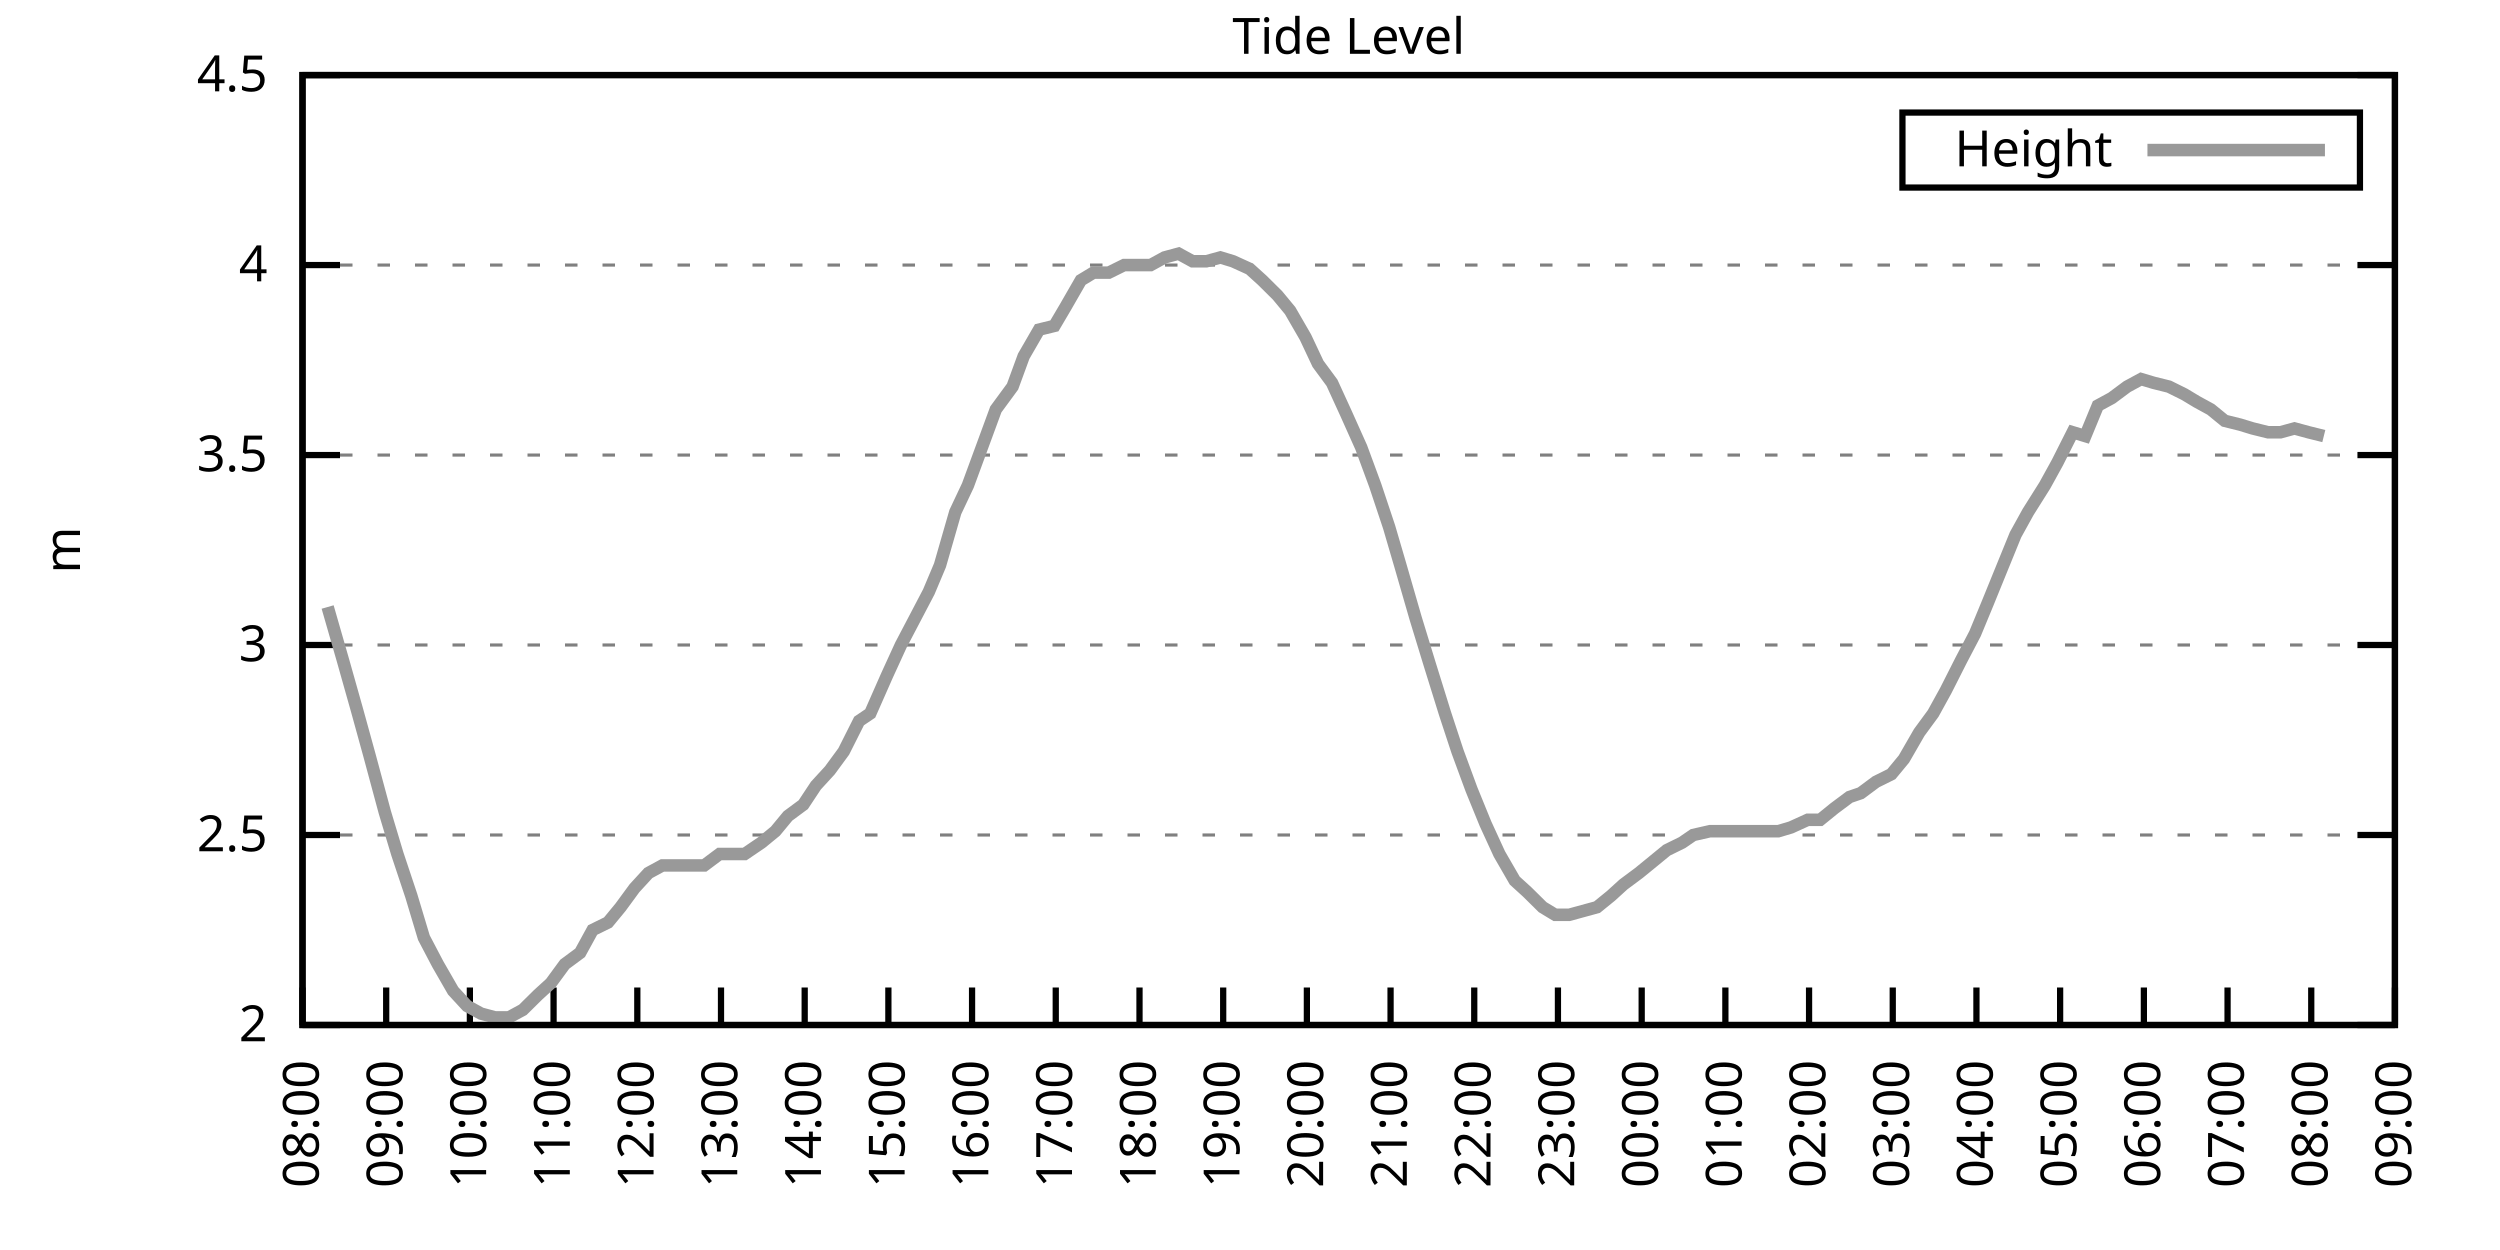
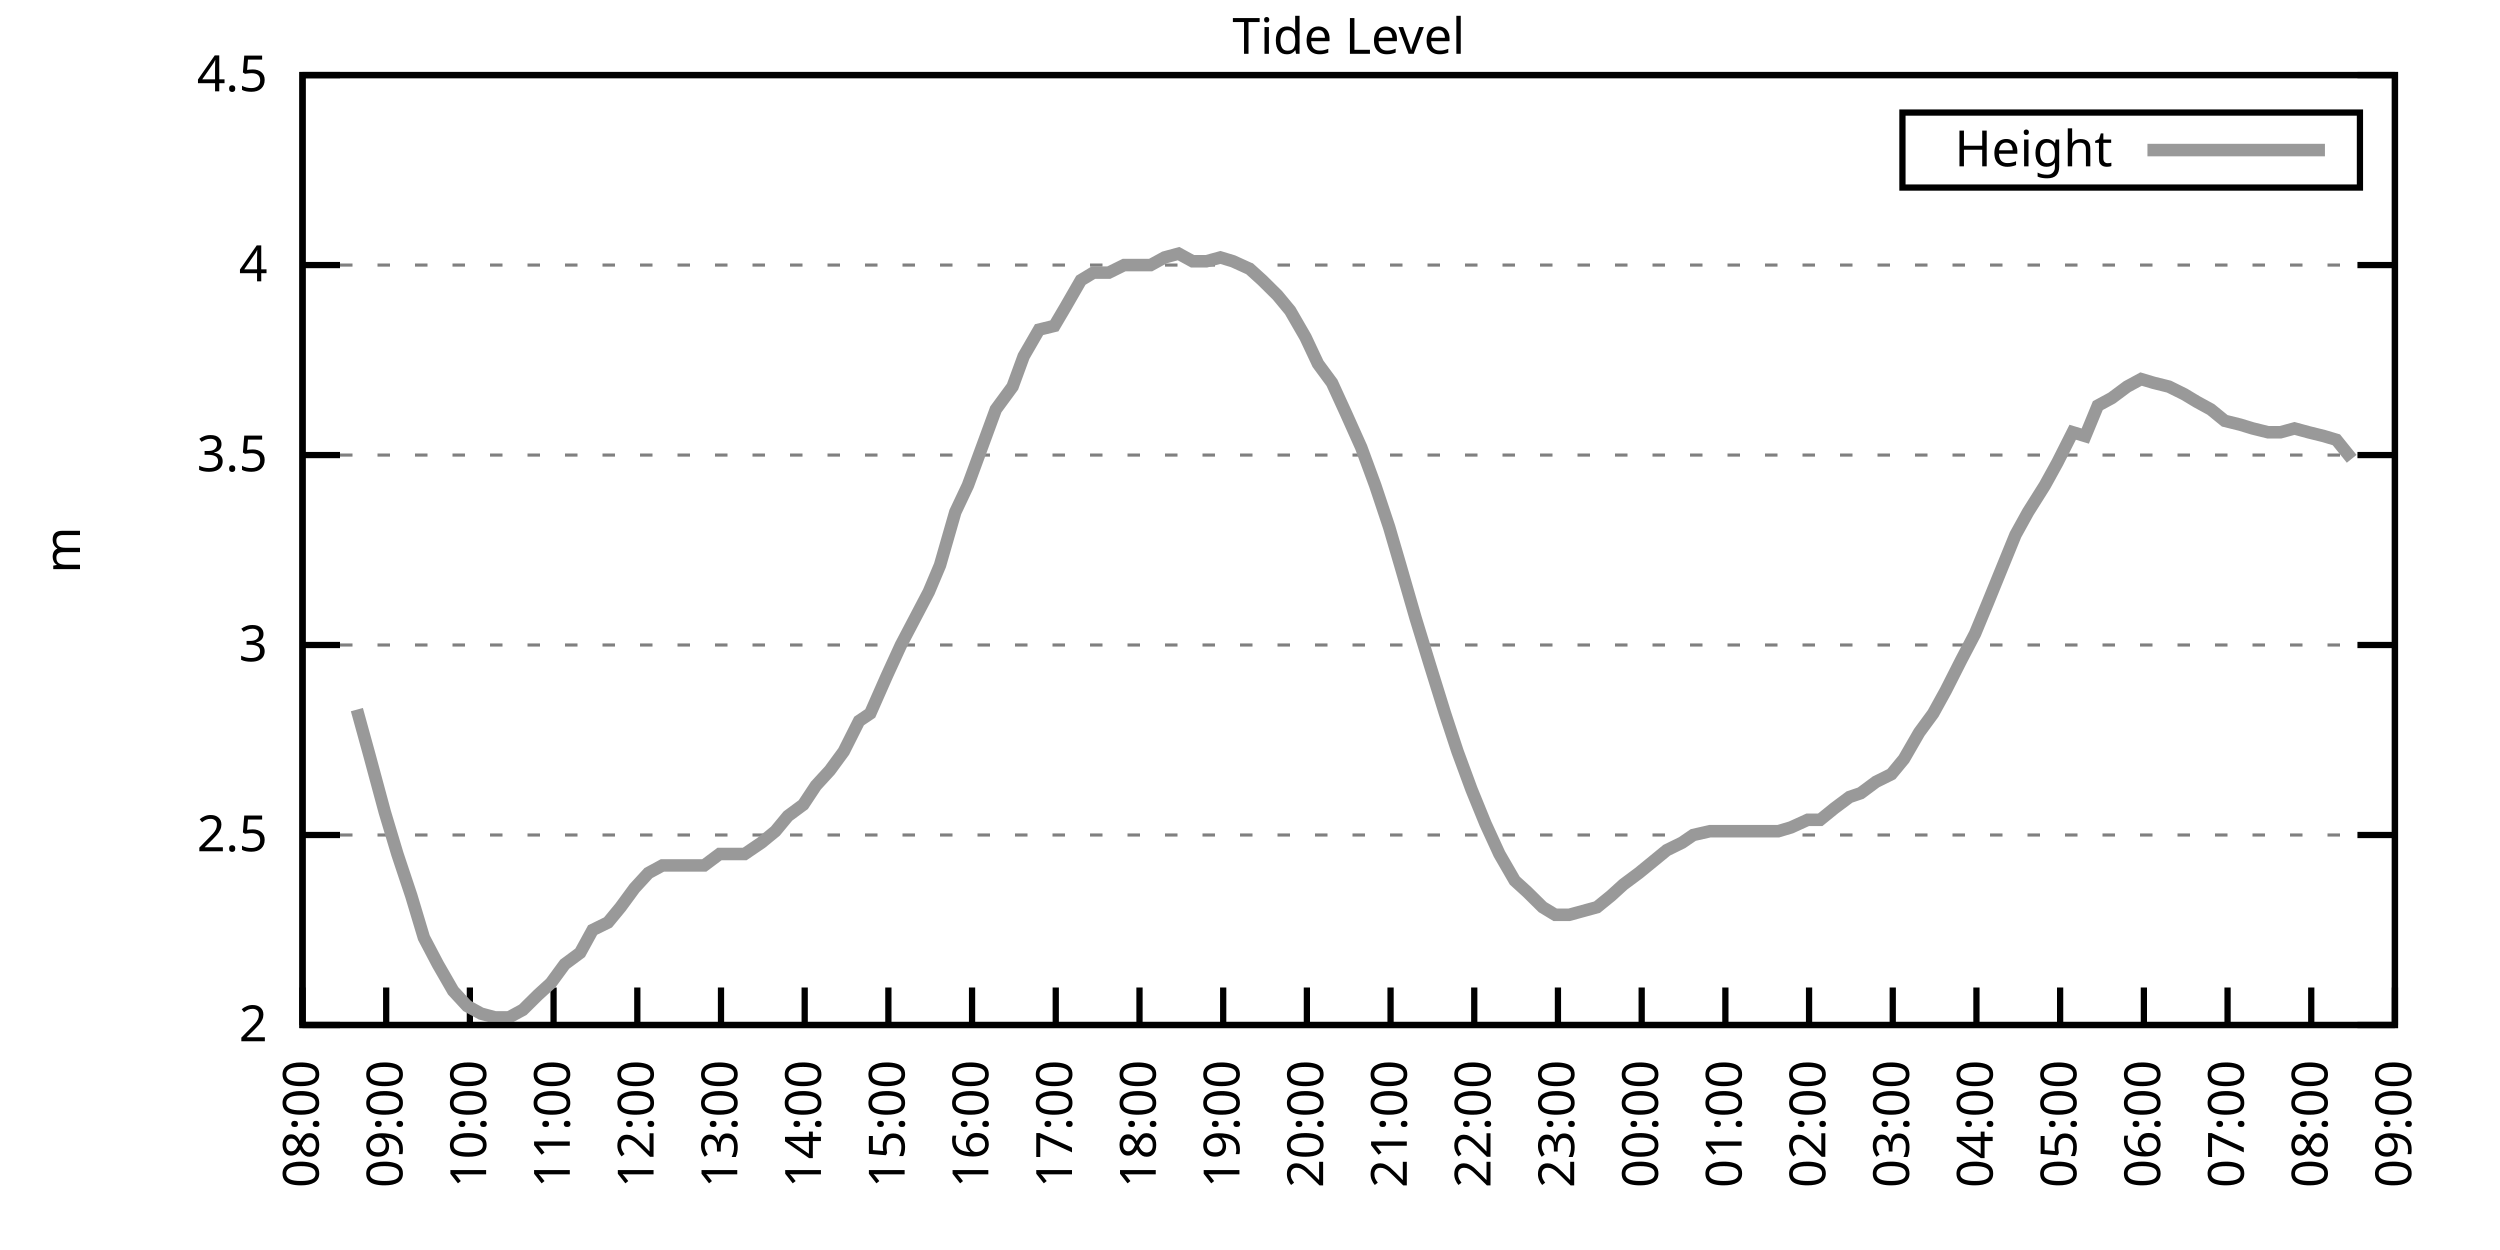
<svg xmlns="http://www.w3.org/2000/svg" xmlns:xlink="http://www.w3.org/1999/xlink" width="400" height="200" viewBox="0 0 400 200">
  <g id="gnuplot_canvas">
    <rect x="0" y="0" width="400" height="200" fill="none" />
    <defs>
      <circle id="gpDot" r="0.5" stroke-width="0.5" stroke="currentColor" />
      <path id="gpPt0" stroke-width="0.333" stroke="currentColor" d="M-1,0 h2 M0,-1 v2" />
      <path id="gpPt1" stroke-width="0.333" stroke="currentColor" d="M-1,-1 L1,1 M1,-1 L-1,1" />
      <path id="gpPt2" stroke-width="0.333" stroke="currentColor" d="M-1,0 L1,0 M0,-1 L0,1 M-1,-1 L1,1 M-1,1 L1,-1" />
      <rect id="gpPt3" stroke-width="0.333" stroke="currentColor" x="-1" y="-1" width="2" height="2" />
      <rect id="gpPt4" stroke-width="0.333" stroke="currentColor" fill="currentColor" x="-1" y="-1" width="2" height="2" />
      <circle id="gpPt5" stroke-width="0.333" stroke="currentColor" cx="0" cy="0" r="1" />
      <use xlink:href="#gpPt5" id="gpPt6" fill="currentColor" stroke="none" />
      <path id="gpPt7" stroke-width="0.333" stroke="currentColor" d="M0,-1.33 L-1.33,0.67 L1.33,0.67 z" />
      <use xlink:href="#gpPt7" id="gpPt8" fill="currentColor" stroke="none" />
      <use xlink:href="#gpPt7" id="gpPt9" stroke="currentColor" transform="rotate(180)" />
      <use xlink:href="#gpPt9" id="gpPt10" fill="currentColor" stroke="none" />
      <use xlink:href="#gpPt3" id="gpPt11" stroke="currentColor" transform="rotate(45)" />
      <use xlink:href="#gpPt11" id="gpPt12" fill="currentColor" stroke="none" />
      <path id="gpPt13" stroke-width="0.333" stroke="currentColor" d="M0,1.330 L1.265,0.411 L0.782,-1.067 L-0.782,-1.076 L-1.265,0.411 z" />
      <use xlink:href="#gpPt13" id="gpPt14" fill="currentColor" stroke="none" />
      <filter id="textbox" filterUnits="objectBoundingBox" x="0" y="0" height="1" width="1">
        <feFlood flood-color="white" flood-opacity="1" result="bgnd" />
        <feComposite in="SourceGraphic" in2="bgnd" operator="atop" />
      </filter>
      <filter id="greybox" filterUnits="objectBoundingBox" x="0" y="0" height="1" width="1">
        <feFlood flood-color="lightgrey" flood-opacity="1" result="grey" />
        <feComposite in="SourceGraphic" in2="grey" operator="atop" />
      </filter>
    </defs>
    <g fill="none" color="white" stroke="currentColor" stroke-width="1.00" stroke-linecap="butt" stroke-linejoin="miter">
</g>
    <g fill="none" color="black" stroke="currentColor" stroke-width="1.00" stroke-linecap="butt" stroke-linejoin="miter">
      <g stroke="none" shape-rendering="crispEdges">
        <polygon fill="rgb(255, 255, 255)" points="48.40,164.00 383.18,164.00 383.18,12.02 48.40,12.02 " />
      </g>
    </g>
    <g fill="none" color="black" stroke="currentColor" stroke-width="1.00" stroke-linecap="butt" stroke-linejoin="miter">
</g>
    <g fill="none" color="black" stroke="black" stroke-width="0.50" stroke-linecap="butt" stroke-linejoin="miter">
</g>
    <g fill="none" color="gray" stroke="currentColor" stroke-width="0.50" stroke-linecap="butt" stroke-linejoin="miter">
      <path stroke="gray" stroke-dasharray="2,4" class="gridline" d="M48.40,164.00 L383.19,164.00  " />
    </g>
    <g fill="none" color="gray" stroke="gray" stroke-width="1.00" stroke-linecap="butt" stroke-linejoin="miter">
</g>
    <g fill="none" color="black" stroke="currentColor" stroke-width="1.00" stroke-linecap="butt" stroke-linejoin="miter">
      <path stroke="black" d="M48.40,164.00 L54.40,164.00 M383.19,164.00 L377.19,164.00  " />
      <g transform="translate(42.80,166.60)" stroke="none" fill="black" font-family="Sans" font-size="8.00" text-anchor="end">
        <text>
          <tspan font-family="Sans"> 2</tspan>
        </text>
      </g>
    </g>
    <g fill="none" color="black" stroke="currentColor" stroke-width="1.00" stroke-linecap="butt" stroke-linejoin="miter">
</g>
    <g fill="none" color="black" stroke="black" stroke-width="0.50" stroke-linecap="butt" stroke-linejoin="miter">
</g>
    <g fill="none" color="gray" stroke="currentColor" stroke-width="0.50" stroke-linecap="butt" stroke-linejoin="miter">
      <path stroke="gray" stroke-dasharray="2,4" class="gridline" d="M48.40,133.60 L383.19,133.60  " />
    </g>
    <g fill="none" color="gray" stroke="gray" stroke-width="1.00" stroke-linecap="butt" stroke-linejoin="miter">
</g>
    <g fill="none" color="black" stroke="currentColor" stroke-width="1.00" stroke-linecap="butt" stroke-linejoin="miter">
      <path stroke="black" d="M48.40,133.60 L54.40,133.60 M383.19,133.60 L377.19,133.60  " />
      <g transform="translate(42.80,136.20)" stroke="none" fill="black" font-family="Sans" font-size="8.00" text-anchor="end">
        <text>
          <tspan font-family="Sans"> 2.5</tspan>
        </text>
      </g>
    </g>
    <g fill="none" color="black" stroke="currentColor" stroke-width="1.00" stroke-linecap="butt" stroke-linejoin="miter">
</g>
    <g fill="none" color="black" stroke="black" stroke-width="0.50" stroke-linecap="butt" stroke-linejoin="miter">
</g>
    <g fill="none" color="gray" stroke="currentColor" stroke-width="0.50" stroke-linecap="butt" stroke-linejoin="miter">
      <path stroke="gray" stroke-dasharray="2,4" class="gridline" d="M48.40,103.20 L383.19,103.20  " />
    </g>
    <g fill="none" color="gray" stroke="gray" stroke-width="1.00" stroke-linecap="butt" stroke-linejoin="miter">
</g>
    <g fill="none" color="black" stroke="currentColor" stroke-width="1.00" stroke-linecap="butt" stroke-linejoin="miter">
      <path stroke="black" d="M48.40,103.20 L54.40,103.20 M383.19,103.20 L377.19,103.20  " />
      <g transform="translate(42.80,105.80)" stroke="none" fill="black" font-family="Sans" font-size="8.00" text-anchor="end">
        <text>
          <tspan font-family="Sans"> 3</tspan>
        </text>
      </g>
    </g>
    <g fill="none" color="black" stroke="currentColor" stroke-width="1.00" stroke-linecap="butt" stroke-linejoin="miter">
</g>
    <g fill="none" color="black" stroke="black" stroke-width="0.50" stroke-linecap="butt" stroke-linejoin="miter">
</g>
    <g fill="none" color="gray" stroke="currentColor" stroke-width="0.50" stroke-linecap="butt" stroke-linejoin="miter">
      <path stroke="gray" stroke-dasharray="2,4" class="gridline" d="M48.40,72.81 L383.19,72.81  " />
    </g>
    <g fill="none" color="gray" stroke="gray" stroke-width="1.00" stroke-linecap="butt" stroke-linejoin="miter">
</g>
    <g fill="none" color="black" stroke="currentColor" stroke-width="1.00" stroke-linecap="butt" stroke-linejoin="miter">
      <path stroke="black" d="M48.40,72.81 L54.40,72.81 M383.19,72.81 L377.19,72.81  " />
      <g transform="translate(42.80,75.41)" stroke="none" fill="black" font-family="Sans" font-size="8.00" text-anchor="end">
        <text>
          <tspan font-family="Sans"> 3.5</tspan>
        </text>
      </g>
    </g>
    <g fill="none" color="black" stroke="currentColor" stroke-width="1.00" stroke-linecap="butt" stroke-linejoin="miter">
</g>
    <g fill="none" color="black" stroke="black" stroke-width="0.50" stroke-linecap="butt" stroke-linejoin="miter">
</g>
    <g fill="none" color="gray" stroke="currentColor" stroke-width="0.50" stroke-linecap="butt" stroke-linejoin="miter">
      <path stroke="gray" stroke-dasharray="2,4" class="gridline" d="M48.40,42.41 L383.19,42.41  " />
    </g>
    <g fill="none" color="gray" stroke="gray" stroke-width="1.00" stroke-linecap="butt" stroke-linejoin="miter">
</g>
    <g fill="none" color="black" stroke="currentColor" stroke-width="1.00" stroke-linecap="butt" stroke-linejoin="miter">
      <path stroke="black" d="M48.40,42.41 L54.40,42.41 M383.19,42.41 L377.19,42.41  " />
      <g transform="translate(42.80,45.01)" stroke="none" fill="black" font-family="Sans" font-size="8.00" text-anchor="end">
        <text>
          <tspan font-family="Sans"> 4</tspan>
        </text>
      </g>
    </g>
    <g fill="none" color="black" stroke="currentColor" stroke-width="1.00" stroke-linecap="butt" stroke-linejoin="miter">
</g>
    <g fill="none" color="black" stroke="black" stroke-width="0.50" stroke-linecap="butt" stroke-linejoin="miter">
</g>
    <g fill="none" color="gray" stroke="currentColor" stroke-width="0.50" stroke-linecap="butt" stroke-linejoin="miter">
      <path stroke="gray" stroke-dasharray="2,4" class="gridline" d="M48.40,12.01 L383.19,12.01  " />
    </g>
    <g fill="none" color="gray" stroke="gray" stroke-width="1.00" stroke-linecap="butt" stroke-linejoin="miter">
</g>
    <g fill="none" color="black" stroke="currentColor" stroke-width="1.00" stroke-linecap="butt" stroke-linejoin="miter">
      <path stroke="black" d="M48.40,12.01 L54.40,12.01 M383.19,12.01 L377.19,12.01  " />
      <g transform="translate(42.80,14.61)" stroke="none" fill="black" font-family="Sans" font-size="8.00" text-anchor="end">
        <text>
          <tspan font-family="Sans"> 4.5</tspan>
        </text>
      </g>
    </g>
    <g fill="none" color="black" stroke="currentColor" stroke-width="1.00" stroke-linecap="butt" stroke-linejoin="miter">
      <path stroke="black" d="M48.40,164.00 L48.40,158.00  " />
      <g transform="translate(51.00,169.60) rotate(270.00)" stroke="none" fill="black" font-family="Sans" font-size="8.00" text-anchor="end">
        <text>
          <tspan font-family="Sans">08:00</tspan>
        </text>
      </g>
    </g>
    <g fill="none" color="black" stroke="currentColor" stroke-width="1.00" stroke-linecap="butt" stroke-linejoin="miter">
      <path stroke="black" d="M61.79,164.00 L61.79,158.00  " />
      <g transform="translate(64.39,169.60) rotate(270.00)" stroke="none" fill="black" font-family="Sans" font-size="8.00" text-anchor="end">
        <text>
          <tspan font-family="Sans">09:00</tspan>
        </text>
      </g>
    </g>
    <g fill="none" color="black" stroke="currentColor" stroke-width="1.00" stroke-linecap="butt" stroke-linejoin="miter">
      <path stroke="black" d="M75.18,164.00 L75.18,158.00  " />
      <g transform="translate(77.78,169.60) rotate(270.00)" stroke="none" fill="black" font-family="Sans" font-size="8.00" text-anchor="end">
        <text>
          <tspan font-family="Sans">10:00</tspan>
        </text>
      </g>
    </g>
    <g fill="none" color="black" stroke="currentColor" stroke-width="1.00" stroke-linecap="butt" stroke-linejoin="miter">
      <path stroke="black" d="M88.57,164.00 L88.57,158.00  " />
      <g transform="translate(91.17,169.60) rotate(270.00)" stroke="none" fill="black" font-family="Sans" font-size="8.00" text-anchor="end">
        <text>
          <tspan font-family="Sans">11:00</tspan>
        </text>
      </g>
    </g>
    <g fill="none" color="black" stroke="currentColor" stroke-width="1.00" stroke-linecap="butt" stroke-linejoin="miter">
      <path stroke="black" d="M101.97,164.00 L101.97,158.00  " />
      <g transform="translate(104.57,169.60) rotate(270.00)" stroke="none" fill="black" font-family="Sans" font-size="8.00" text-anchor="end">
        <text>
          <tspan font-family="Sans">12:00</tspan>
        </text>
      </g>
    </g>
    <g fill="none" color="black" stroke="currentColor" stroke-width="1.00" stroke-linecap="butt" stroke-linejoin="miter">
      <path stroke="black" d="M115.36,164.00 L115.36,158.00  " />
      <g transform="translate(117.96,169.60) rotate(270.00)" stroke="none" fill="black" font-family="Sans" font-size="8.00" text-anchor="end">
        <text>
          <tspan font-family="Sans">13:00</tspan>
        </text>
      </g>
    </g>
    <g fill="none" color="black" stroke="currentColor" stroke-width="1.00" stroke-linecap="butt" stroke-linejoin="miter">
      <path stroke="black" d="M128.75,164.00 L128.75,158.00  " />
      <g transform="translate(131.35,169.60) rotate(270.00)" stroke="none" fill="black" font-family="Sans" font-size="8.00" text-anchor="end">
        <text>
          <tspan font-family="Sans">14:00</tspan>
        </text>
      </g>
    </g>
    <g fill="none" color="black" stroke="currentColor" stroke-width="1.00" stroke-linecap="butt" stroke-linejoin="miter">
      <path stroke="black" d="M142.14,164.00 L142.14,158.00  " />
      <g transform="translate(144.74,169.60) rotate(270.00)" stroke="none" fill="black" font-family="Sans" font-size="8.00" text-anchor="end">
        <text>
          <tspan font-family="Sans">15:00</tspan>
        </text>
      </g>
    </g>
    <g fill="none" color="black" stroke="currentColor" stroke-width="1.00" stroke-linecap="butt" stroke-linejoin="miter">
      <path stroke="black" d="M155.53,164.00 L155.53,158.00  " />
      <g transform="translate(158.13,169.60) rotate(270.00)" stroke="none" fill="black" font-family="Sans" font-size="8.00" text-anchor="end">
        <text>
          <tspan font-family="Sans">16:00</tspan>
        </text>
      </g>
    </g>
    <g fill="none" color="black" stroke="currentColor" stroke-width="1.00" stroke-linecap="butt" stroke-linejoin="miter">
      <path stroke="black" d="M168.92,164.00 L168.92,158.00  " />
      <g transform="translate(171.52,169.60) rotate(270.00)" stroke="none" fill="black" font-family="Sans" font-size="8.00" text-anchor="end">
        <text>
          <tspan font-family="Sans">17:00</tspan>
        </text>
      </g>
    </g>
    <g fill="none" color="black" stroke="currentColor" stroke-width="1.00" stroke-linecap="butt" stroke-linejoin="miter">
      <path stroke="black" d="M182.32,164.00 L182.32,158.00  " />
      <g transform="translate(184.92,169.60) rotate(270.00)" stroke="none" fill="black" font-family="Sans" font-size="8.00" text-anchor="end">
        <text>
          <tspan font-family="Sans">18:00</tspan>
        </text>
      </g>
    </g>
    <g fill="none" color="black" stroke="currentColor" stroke-width="1.00" stroke-linecap="butt" stroke-linejoin="miter">
      <path stroke="black" d="M195.71,164.00 L195.71,158.00  " />
      <g transform="translate(198.31,169.60) rotate(270.00)" stroke="none" fill="black" font-family="Sans" font-size="8.00" text-anchor="end">
        <text>
          <tspan font-family="Sans">19:00</tspan>
        </text>
      </g>
    </g>
    <g fill="none" color="black" stroke="currentColor" stroke-width="1.00" stroke-linecap="butt" stroke-linejoin="miter">
      <path stroke="black" d="M209.10,164.00 L209.10,158.00  " />
      <g transform="translate(211.70,169.60) rotate(270.00)" stroke="none" fill="black" font-family="Sans" font-size="8.00" text-anchor="end">
        <text>
          <tspan font-family="Sans">20:00</tspan>
        </text>
      </g>
    </g>
    <g fill="none" color="black" stroke="currentColor" stroke-width="1.00" stroke-linecap="butt" stroke-linejoin="miter">
      <path stroke="black" d="M222.49,164.00 L222.49,158.00  " />
      <g transform="translate(225.09,169.60) rotate(270.00)" stroke="none" fill="black" font-family="Sans" font-size="8.00" text-anchor="end">
        <text>
          <tspan font-family="Sans">21:00</tspan>
        </text>
      </g>
    </g>
    <g fill="none" color="black" stroke="currentColor" stroke-width="1.00" stroke-linecap="butt" stroke-linejoin="miter">
      <path stroke="black" d="M235.88,164.00 L235.88,158.00  " />
      <g transform="translate(238.48,169.60) rotate(270.00)" stroke="none" fill="black" font-family="Sans" font-size="8.00" text-anchor="end">
        <text>
          <tspan font-family="Sans">22:00</tspan>
        </text>
      </g>
    </g>
    <g fill="none" color="black" stroke="currentColor" stroke-width="1.00" stroke-linecap="butt" stroke-linejoin="miter">
      <path stroke="black" d="M249.27,164.00 L249.27,158.00  " />
      <g transform="translate(251.87,169.60) rotate(270.00)" stroke="none" fill="black" font-family="Sans" font-size="8.00" text-anchor="end">
        <text>
          <tspan font-family="Sans">23:00</tspan>
        </text>
      </g>
    </g>
    <g fill="none" color="black" stroke="currentColor" stroke-width="1.00" stroke-linecap="butt" stroke-linejoin="miter">
      <path stroke="black" d="M262.67,164.00 L262.67,158.00  " />
      <g transform="translate(265.27,169.60) rotate(270.00)" stroke="none" fill="black" font-family="Sans" font-size="8.00" text-anchor="end">
        <text>
          <tspan font-family="Sans">00:00</tspan>
        </text>
      </g>
    </g>
    <g fill="none" color="black" stroke="currentColor" stroke-width="1.00" stroke-linecap="butt" stroke-linejoin="miter">
      <path stroke="black" d="M276.06,164.00 L276.06,158.00  " />
      <g transform="translate(278.66,169.60) rotate(270.00)" stroke="none" fill="black" font-family="Sans" font-size="8.00" text-anchor="end">
        <text>
          <tspan font-family="Sans">01:00</tspan>
        </text>
      </g>
    </g>
    <g fill="none" color="black" stroke="currentColor" stroke-width="1.00" stroke-linecap="butt" stroke-linejoin="miter">
      <path stroke="black" d="M289.45,164.00 L289.45,158.00  " />
      <g transform="translate(292.05,169.60) rotate(270.00)" stroke="none" fill="black" font-family="Sans" font-size="8.00" text-anchor="end">
        <text>
          <tspan font-family="Sans">02:00</tspan>
        </text>
      </g>
    </g>
    <g fill="none" color="black" stroke="currentColor" stroke-width="1.00" stroke-linecap="butt" stroke-linejoin="miter">
      <path stroke="black" d="M302.84,164.00 L302.84,158.00  " />
      <g transform="translate(305.44,169.60) rotate(270.00)" stroke="none" fill="black" font-family="Sans" font-size="8.00" text-anchor="end">
        <text>
          <tspan font-family="Sans">03:00</tspan>
        </text>
      </g>
    </g>
    <g fill="none" color="black" stroke="currentColor" stroke-width="1.00" stroke-linecap="butt" stroke-linejoin="miter">
      <path stroke="black" d="M316.23,164.00 L316.23,158.00  " />
      <g transform="translate(318.83,169.60) rotate(270.00)" stroke="none" fill="black" font-family="Sans" font-size="8.00" text-anchor="end">
        <text>
          <tspan font-family="Sans">04:00</tspan>
        </text>
      </g>
    </g>
    <g fill="none" color="black" stroke="currentColor" stroke-width="1.00" stroke-linecap="butt" stroke-linejoin="miter">
      <path stroke="black" d="M329.62,164.00 L329.62,158.00  " />
      <g transform="translate(332.22,169.60) rotate(270.00)" stroke="none" fill="black" font-family="Sans" font-size="8.00" text-anchor="end">
        <text>
          <tspan font-family="Sans">05:00</tspan>
        </text>
      </g>
    </g>
    <g fill="none" color="black" stroke="currentColor" stroke-width="1.00" stroke-linecap="butt" stroke-linejoin="miter">
      <path stroke="black" d="M343.02,164.00 L343.02,158.00  " />
      <g transform="translate(345.62,169.60) rotate(270.00)" stroke="none" fill="black" font-family="Sans" font-size="8.00" text-anchor="end">
        <text>
          <tspan font-family="Sans">06:00</tspan>
        </text>
      </g>
    </g>
    <g fill="none" color="black" stroke="currentColor" stroke-width="1.00" stroke-linecap="butt" stroke-linejoin="miter">
      <path stroke="black" d="M356.41,164.00 L356.41,158.00  " />
      <g transform="translate(359.01,169.60) rotate(270.00)" stroke="none" fill="black" font-family="Sans" font-size="8.00" text-anchor="end">
        <text>
          <tspan font-family="Sans">07:00</tspan>
        </text>
      </g>
    </g>
    <g fill="none" color="black" stroke="currentColor" stroke-width="1.00" stroke-linecap="butt" stroke-linejoin="miter">
      <path stroke="black" d="M369.80,164.00 L369.80,158.00  " />
      <g transform="translate(372.40,169.60) rotate(270.00)" stroke="none" fill="black" font-family="Sans" font-size="8.00" text-anchor="end">
        <text>
          <tspan font-family="Sans">08:00</tspan>
        </text>
      </g>
    </g>
    <g fill="none" color="black" stroke="currentColor" stroke-width="1.00" stroke-linecap="butt" stroke-linejoin="miter">
      <path stroke="black" d="M383.19,164.00 L383.19,158.00  " />
      <g transform="translate(385.79,169.60) rotate(270.00)" stroke="none" fill="black" font-family="Sans" font-size="8.00" text-anchor="end">
        <text>
          <tspan font-family="Sans">09:00</tspan>
        </text>
      </g>
    </g>
    <g fill="none" color="black" stroke="currentColor" stroke-width="1.00" stroke-linecap="butt" stroke-linejoin="miter">
</g>
    <g fill="none" color="black" stroke="currentColor" stroke-width="1.00" stroke-linecap="butt" stroke-linejoin="miter">
      <path stroke="black" d="M48.40,12.01 L48.40,164.00 L383.19,164.00 L383.19,12.01 L48.40,12.01 Z  " />
    </g>
    <g fill="none" color="black" stroke="currentColor" stroke-width="1.00" stroke-linecap="butt" stroke-linejoin="miter">
</g>
    <g fill="none" color="black" stroke="currentColor" stroke-width="1.00" stroke-linecap="butt" stroke-linejoin="miter">
      <path stroke="black" d="M304.39,30.01 L304.39,18.01 L377.59,18.01 L377.59,30.01 L304.39,30.01 Z  " />
    </g>
    <g id="Tide_level_plot_1">
      <g fill="none" color="white" stroke="black" stroke-width="2.00" stroke-linecap="butt" stroke-linejoin="miter">
</g>
      <g fill="none" color="black" stroke="currentColor" stroke-width="2.00" stroke-linecap="butt" stroke-linejoin="miter">
        <g transform="translate(337.99,26.61)" stroke="none" fill="black" font-family="Sans" font-size="8.00" text-anchor="end">
          <text>
            <tspan font-family="Sans">Height</tspan>
          </text>
        </g>
      </g>
      <g fill="none" color="black" stroke="currentColor" stroke-width="2.00" stroke-linecap="butt" stroke-linejoin="miter">
-         <path stroke="rgb(153, 153, 153)" d="M343.59,24.01 L371.99,24.01 M52.42,97.12 L54.87,105.64 L57.10,113.54 L59.11,120.83 L61.57,129.95 L63.58,136.64   L65.81,143.33 L67.82,150.02 L70.05,154.27 L72.50,158.53 L74.74,160.96 L76.97,162.18 L79.20,162.78 L81.43,162.78   L83.66,161.57 L86.12,159.14 L88.13,157.31 L90.36,154.27 L92.82,152.45 L94.82,148.80 L97.28,147.59 L99.29,145.15   L101.52,142.11 L103.75,139.68 L105.98,138.47 L108.44,138.47 L110.45,138.47 L112.68,138.47 L115.13,136.64 L117.14,136.64   L119.15,136.64 L121.83,134.82 L124.06,132.99 L126.07,130.56 L128.53,128.74 L130.54,125.70 L132.77,123.27 L135.00,120.23   L137.45,115.36 L139.24,114.15 L141.92,108.07 L144.15,103.20 L146.38,98.95 L148.61,94.69 L150.40,90.44 L152.85,81.93   L154.86,77.67 L157.32,70.98 L159.33,65.51 L162.01,61.86 L163.79,57.00 L166.25,52.74 L168.70,52.14 L170.49,49.10   L172.94,44.84 L174.95,43.62 L177.41,43.62 L179.86,42.41 L181.87,42.41 L184.10,42.41 L186.33,41.19 L188.57,40.58   L190.80,41.80 L193.03,41.80 L195.26,41.19 L197.27,41.80 L199.95,43.02 L201.96,44.84 L204.41,47.27 L206.42,49.70   L208.88,53.96 L210.88,58.21 L213.12,61.25 L215.35,66.12 L217.80,71.59 L220.04,77.67 L222.27,84.36 L224.05,90.44   L226.51,98.95 L228.74,106.24 L231.20,114.15 L233.20,120.23 L235.44,126.31 L237.67,131.78 L239.90,136.64 L242.36,140.90   L244.36,142.72 L246.82,145.15 L248.83,146.37 L251.06,146.37 L253.29,145.76 L255.52,145.15 L257.76,143.33 L259.76,141.51   L262.22,139.68 L264.45,137.86 L266.68,136.03 L269.14,134.82 L270.92,133.60 L273.60,132.99 L275.61,132.99 L277.62,132.99   L279.85,132.99 L282.31,132.99 L284.54,132.99 L286.55,132.39 L289.23,131.17 L291.23,131.17 L293.47,129.35 L295.92,127.52   L297.71,126.91 L300.16,125.09 L302.62,123.87 L304.63,121.44 L307.08,117.19 L309.31,114.15 L311.32,110.50 L313.78,105.64   L316.01,101.38 L318.02,96.52 L320.25,91.04 L322.48,85.57 L324.49,81.93 L327.17,77.67 L329.18,74.02 L331.63,69.16   L333.64,69.77 L335.65,64.90 L337.88,63.69 L340.34,61.86 L342.57,60.65 L344.58,61.25 L347.03,61.86 L349.49,63.08   L351.50,64.29 L353.73,65.51 L355.96,67.33 L358.42,67.94 L360.42,68.55 L362.88,69.16 L364.89,69.16 L367.12,68.55   L369.35,69.16 L371.81,69.77  " />
+         <path stroke="rgb(153, 153, 153)" d="M343.59,24.01 L371.99,24.01 M57.10,113.54 L59.11,120.83 L61.57,129.95 L63.58,136.64 L65.81,143.33 L67.82,150.02   L70.05,154.27 L72.50,158.53 L74.74,160.96 L76.97,162.18 L79.20,162.78 L81.43,162.78 L83.66,161.57 L86.12,159.14   L88.13,157.31 L90.36,154.27 L92.82,152.45 L94.82,148.80 L97.28,147.59 L99.29,145.15 L101.52,142.11 L103.75,139.68   L105.98,138.47 L108.44,138.47 L110.45,138.47 L112.68,138.47 L115.13,136.64 L117.14,136.64 L119.15,136.64 L121.83,134.82   L124.06,132.99 L126.07,130.56 L128.53,128.74 L130.54,125.70 L132.77,123.27 L135.00,120.23 L137.45,115.36 L139.24,114.15   L141.92,108.07 L144.15,103.20 L146.38,98.95 L148.61,94.69 L150.40,90.44 L152.85,81.93 L154.86,77.67 L157.32,70.98   L159.33,65.51 L162.01,61.86 L163.79,57.00 L166.25,52.74 L168.70,52.14 L170.49,49.10 L172.94,44.84 L174.95,43.62   L177.41,43.62 L179.86,42.41 L181.87,42.41 L184.10,42.41 L186.33,41.19 L188.57,40.58 L190.80,41.80 L193.03,41.80   L195.26,41.19 L197.27,41.80 L199.95,43.02 L201.96,44.84 L204.41,47.27 L206.42,49.70 L208.88,53.96 L210.88,58.21   L213.12,61.25 L215.35,66.12 L217.80,71.59 L220.04,77.67 L222.27,84.36 L224.05,90.44 L226.51,98.95 L228.74,106.24   L231.20,114.15 L233.20,120.23 L235.44,126.31 L237.67,131.78 L239.90,136.64 L242.36,140.90 L244.36,142.72 L246.82,145.15   L248.83,146.37 L251.06,146.37 L253.29,145.76 L255.52,145.15 L257.76,143.33 L259.76,141.51 L262.22,139.68 L264.45,137.86   L266.68,136.03 L269.14,134.82 L270.92,133.60 L273.60,132.99 L275.61,132.99 L277.62,132.99 L279.85,132.99 L282.31,132.99   L284.54,132.99 L286.55,132.39 L289.23,131.17 L291.23,131.17 L293.47,129.35 L295.92,127.52 L297.71,126.91 L300.16,125.09   L302.62,123.87 L304.63,121.44 L307.08,117.19 L309.31,114.15 L311.32,110.50 L313.78,105.64 L316.01,101.38 L318.02,96.52   L320.25,91.04 L322.48,85.57 L324.49,81.93 L327.17,77.67 L329.18,74.02 L331.63,69.16 L333.64,69.77 L335.65,64.90   L337.88,63.69 L340.34,61.86 L342.57,60.65 L344.58,61.25 L347.03,61.86 L349.49,63.08 L351.50,64.29 L353.73,65.51   L355.96,67.33 L358.42,67.94 L360.42,68.55 L362.88,69.16 L364.89,69.16 L367.12,68.55 L369.35,69.16 L371.81,69.77   L373.82,70.37 L376.27,73.41  " />
      </g>
    </g>
    <g fill="none" color="black" stroke="currentColor" stroke-width="2.00" stroke-linecap="butt" stroke-linejoin="miter">
</g>
    <g fill="none" color="black" stroke="black" stroke-width="1.00" stroke-linecap="butt" stroke-linejoin="miter">
</g>
    <g fill="none" color="black" stroke="currentColor" stroke-width="1.00" stroke-linecap="butt" stroke-linejoin="miter">
      <path stroke="black" d="M48.40,12.01 L48.40,164.00 L383.19,164.00 L383.19,12.01 L48.40,12.01 Z  " />
      <g transform="translate(12.80,88.01) rotate(270.00)" stroke="none" fill="black" font-family="Sans" font-size="8.00" text-anchor="middle">
        <text>
          <tspan font-family="Sans">m</tspan>
        </text>
      </g>
    </g>
    <g fill="none" color="black" stroke="currentColor" stroke-width="1.00" stroke-linecap="butt" stroke-linejoin="miter">
</g>
    <g fill="none" color="black" stroke="currentColor" stroke-width="1.00" stroke-linecap="butt" stroke-linejoin="miter">
      <g transform="translate(215.79,8.61)" stroke="none" fill="black" font-family="Sans" font-size="8.00" text-anchor="middle">
        <text>
          <tspan font-family="Sans">Tide Level</tspan>
        </text>
      </g>
    </g>
    <g fill="none" color="black" stroke="currentColor" stroke-width="1.00" stroke-linecap="butt" stroke-linejoin="miter">
</g>
  </g>
</svg>
